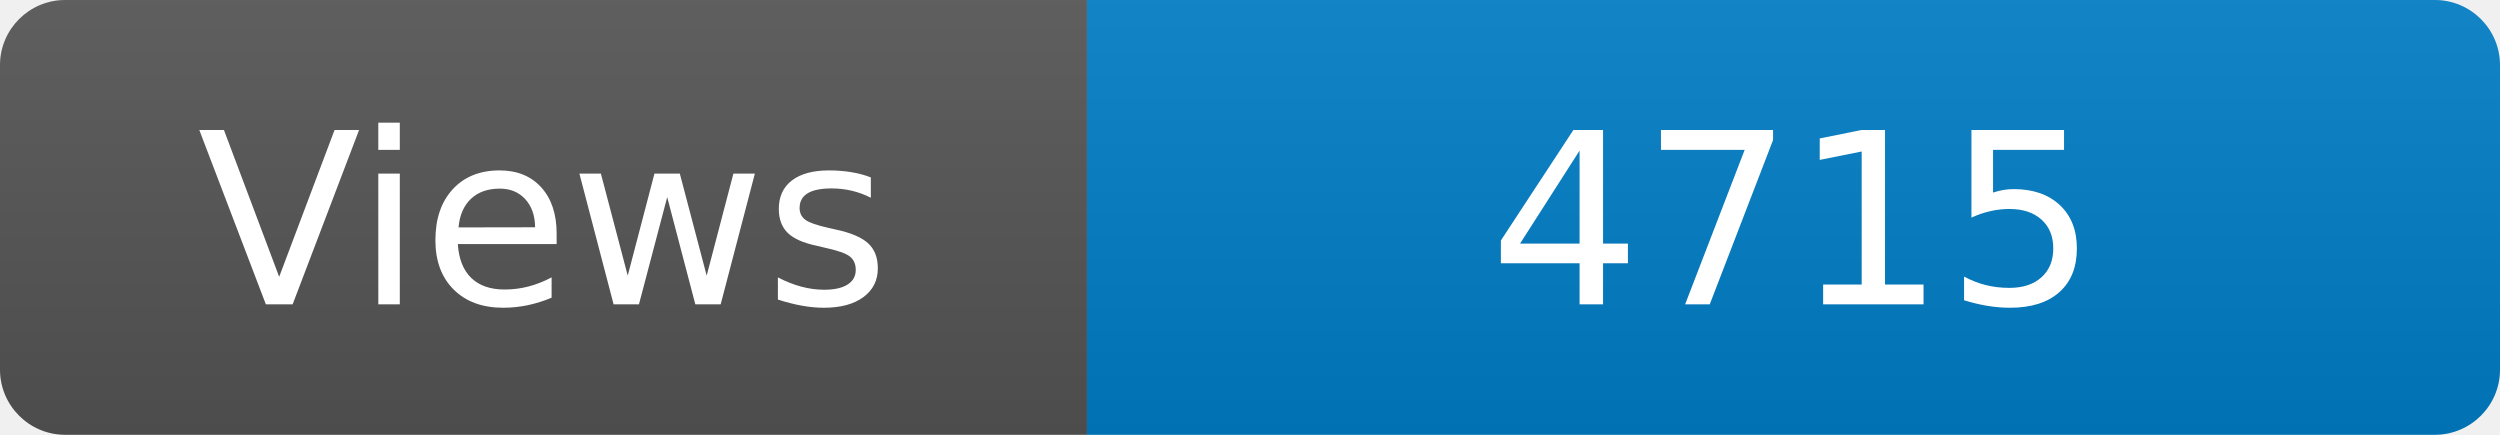
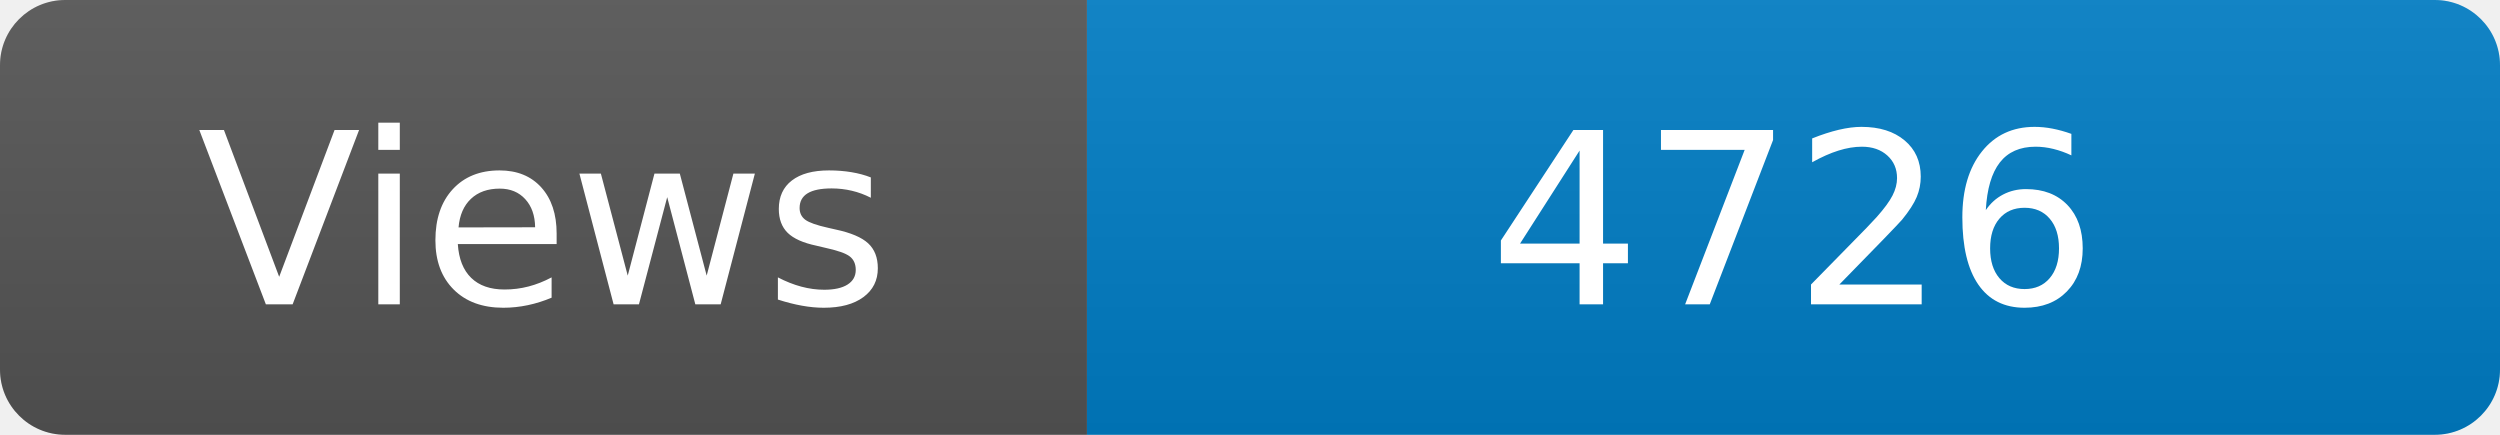
<svg xmlns="http://www.w3.org/2000/svg" width="115" height="20" role="img" aria-label="Maintained?: yes">
  <linearGradient id="s" x2="0" y2="100%">
    <stop offset="0" stop-color="#bbb" stop-opacity=".1" />
    <stop offset="1" stop-opacity=".1" />
  </linearGradient>
  <clipPath id="r">
    <rect width="115" height="20" rx="3" fill="#fff" />
  </clipPath>
  <g clip-path="url(#r)">
    <rect width="50" height="20" fill="#555" />
    <rect x="50" width="160" height="20" fill="#007ec6" />
    <rect width="115" height="20" fill="url(#s)" />
  </g>
  <g fill="#fff" text-anchor="middle" font-family="Verdana,Geneva,DejaVu Sans,sans-serif" font-size="110">
    <text x="250" y="140" transform="scale(.1)" fill="#fff">Views</text>
-     <text x="825" y="140" transform="scale(.1)" fill="#fff">4715</text>
+     <text x="825" y="140" transform="scale(.1)" fill="#fff">4726</text>
  </g>
</svg>
